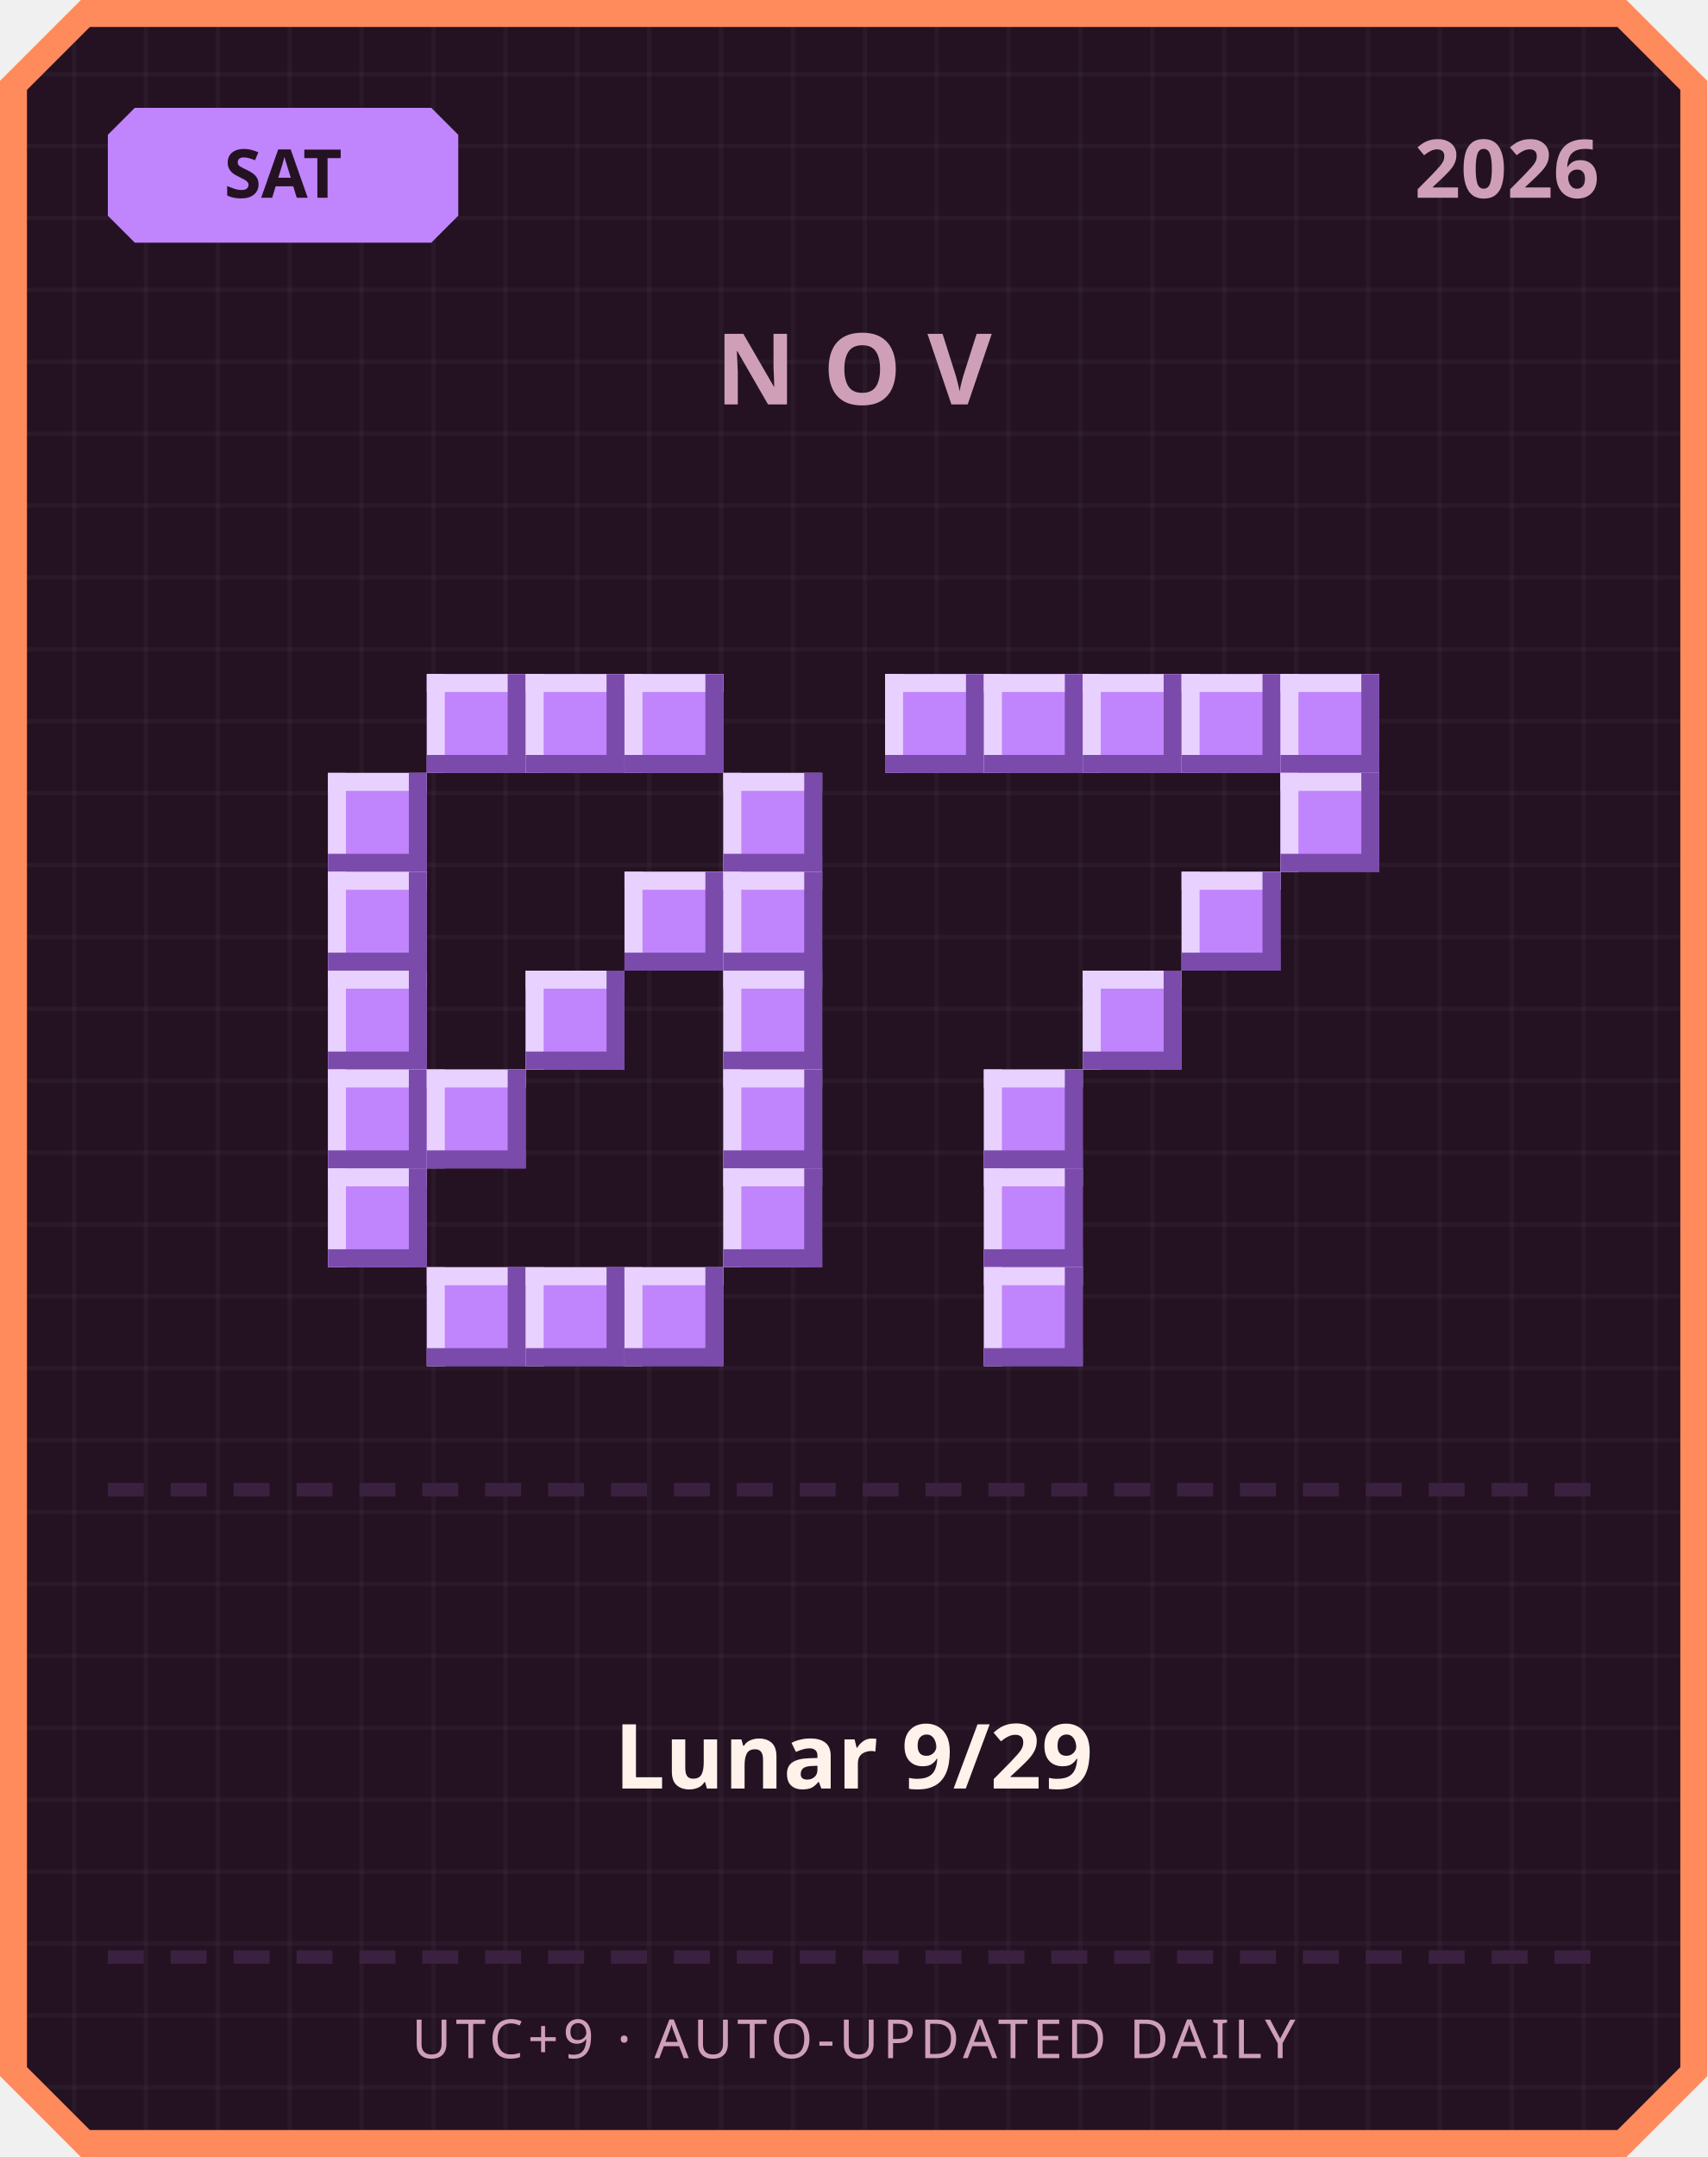
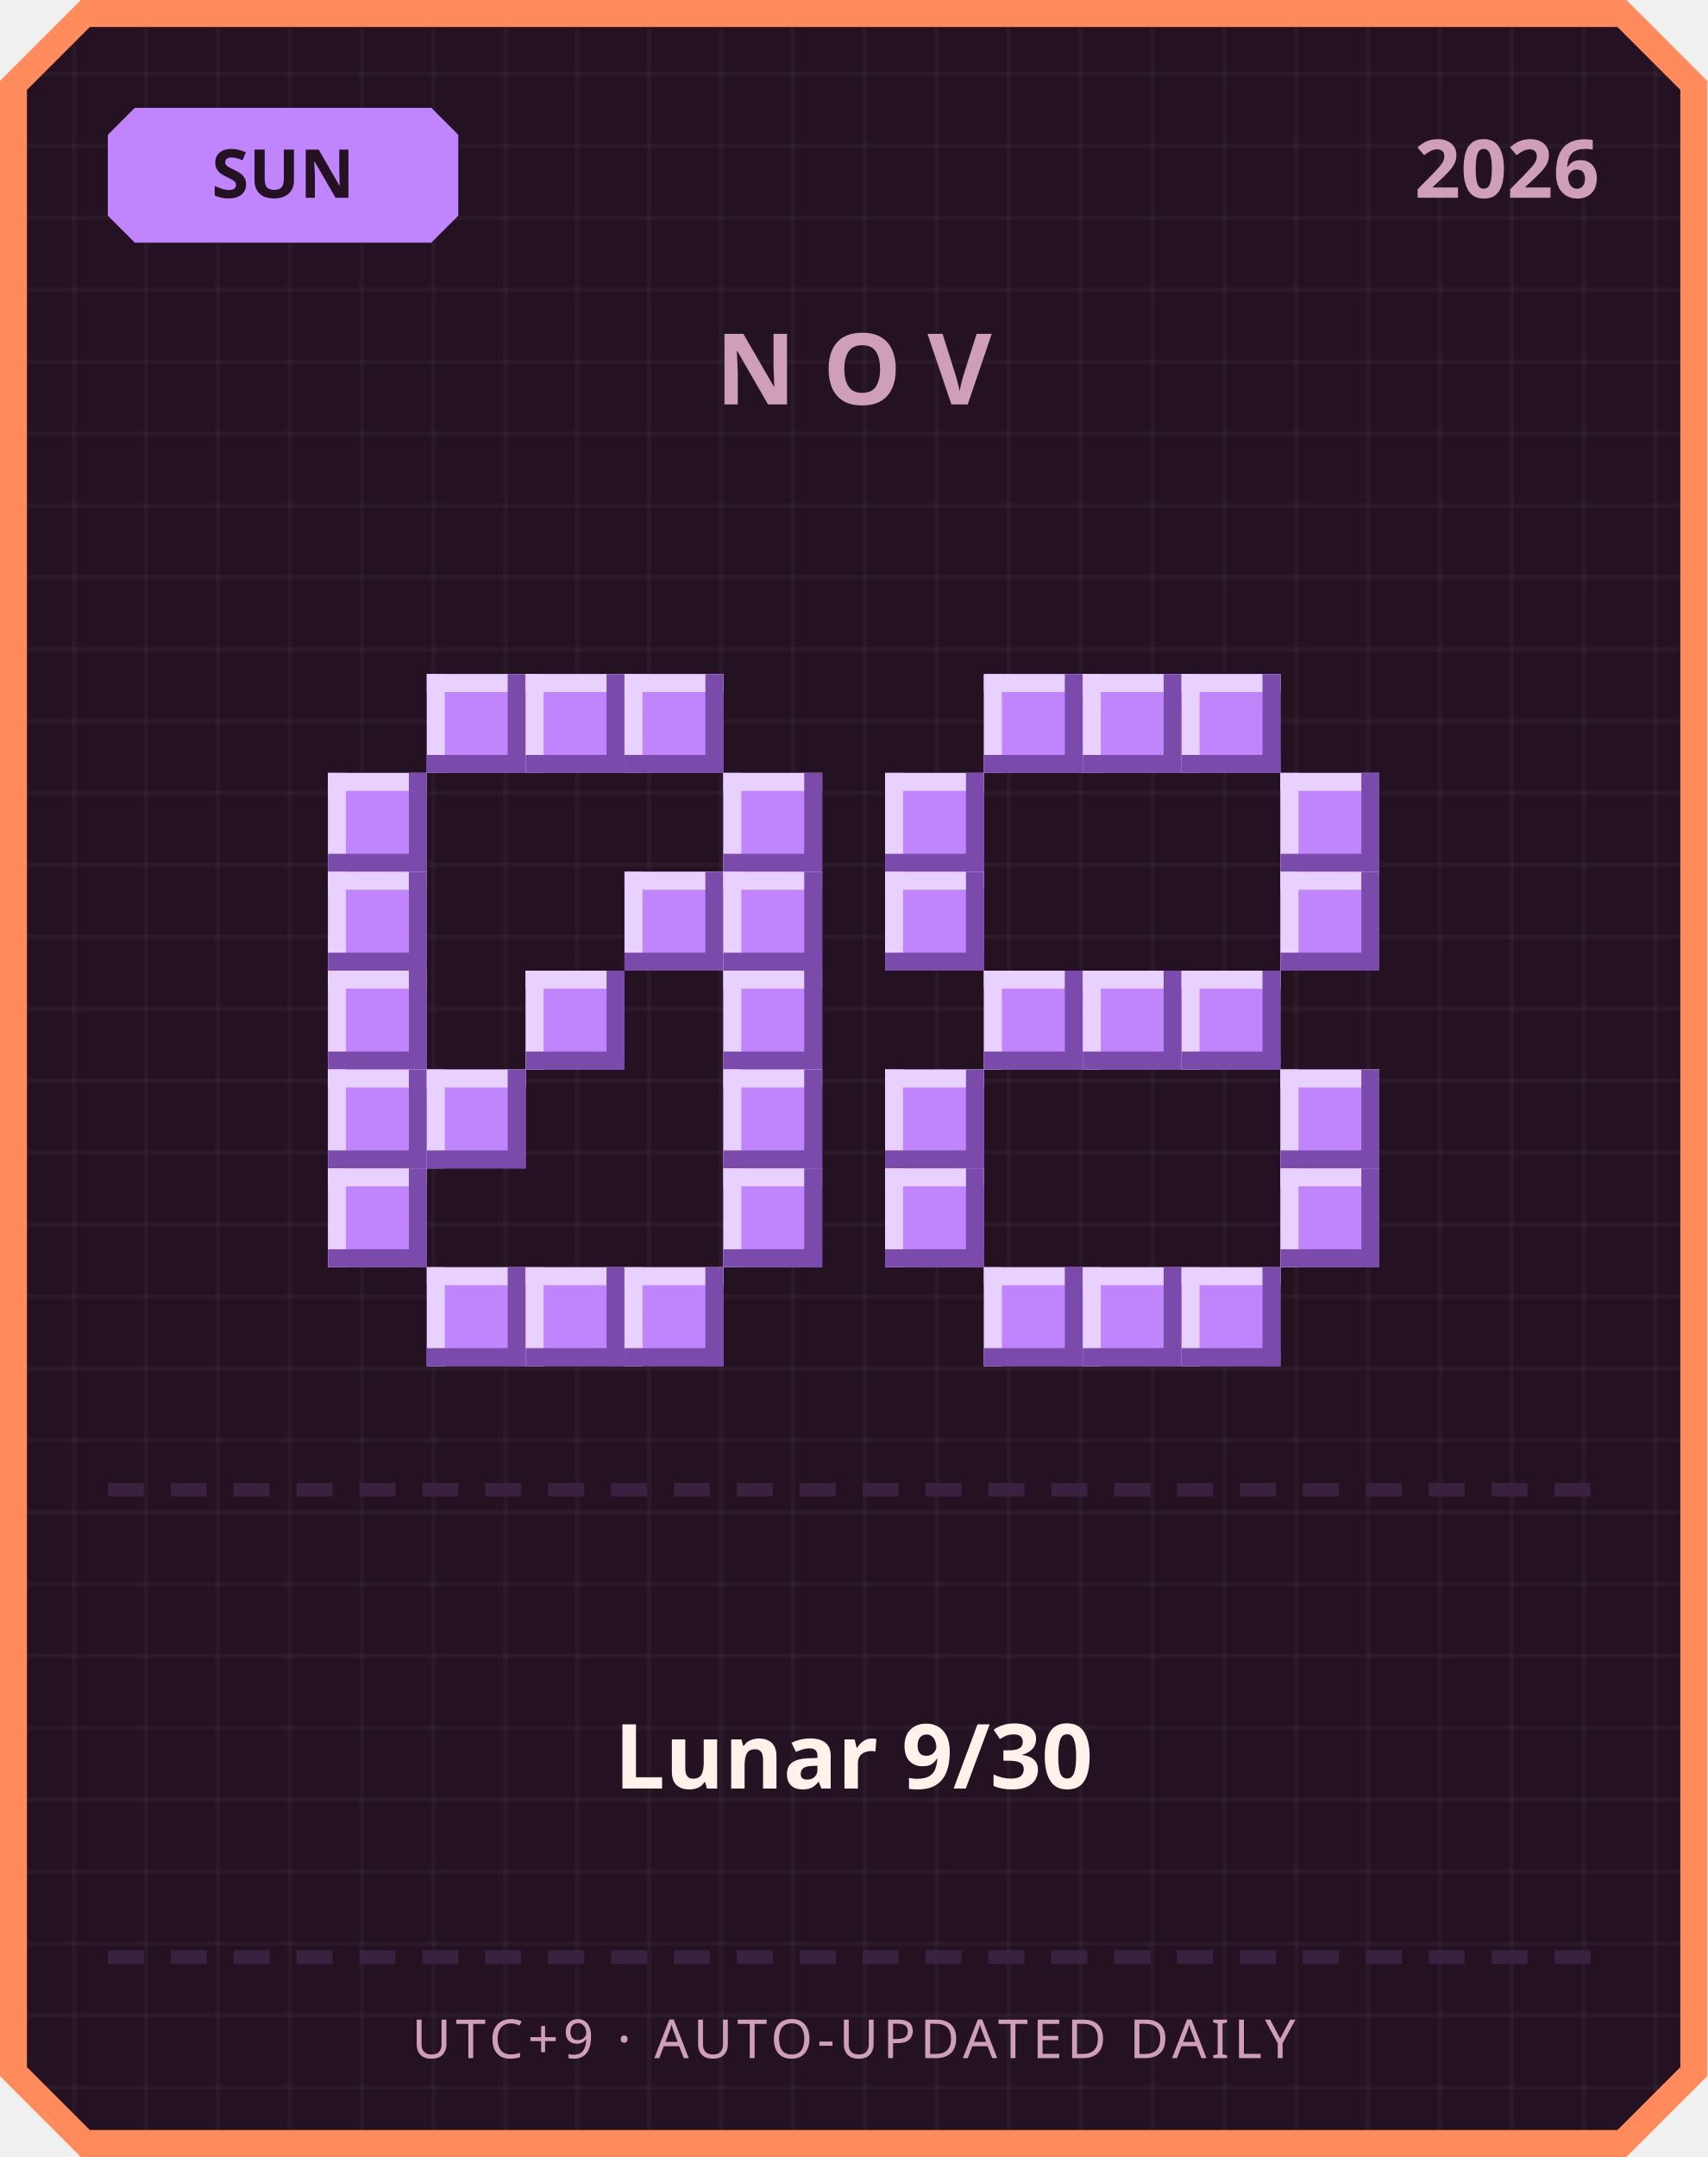
<svg xmlns="http://www.w3.org/2000/svg" width="380" height="480" viewBox="0 0 380 480">
  <defs>
    <pattern id="grid" width="16" height="16" patternUnits="userSpaceOnUse">
      <rect width="16" height="16" fill="#241222" />
      <rect width="1" height="16" fill="#ffffff" opacity="0.03" />
      <rect width="16" height="1" fill="#ffffff" opacity="0.03" />
    </pattern>
  </defs>
  <path d="M 18,0 L 362,0 L 380,18 L 380,462 L 362,480 L 18,480 L 0,462 L 0,18 Z" fill="#ff8a5c" />
  <path d="M 20,6 L 360,6 L 374,20 L 374,460 L 360,474 L 20,474 L 6,460 L 6,20 Z" fill="url(#grid)" />
  <path d="M 30,24 L 96,24 L 102,30 L 102,48 L 96,54 L 30,54 L 24,48 L 24,30 Z" fill="#c084fc" />
-   <text x="63" y="44" text-anchor="middle" font-family="'Segoe UI', sans-serif" font-size="15" font-weight="700" fill="#241222">SAT</text>
+   <text x="63" y="44" text-anchor="middle" font-family="'Segoe UI', sans-serif" font-size="15" font-weight="700" fill="#241222">SUN</text>
  <text x="356" y="44" text-anchor="end" font-family="'Segoe UI', sans-serif" font-size="18" font-weight="700" fill="#cf9fb8">2026</text>
  <text x="190" y="90" text-anchor="middle" font-family="'Segoe UI', sans-serif" font-size="22" font-weight="700" letter-spacing="6" fill="#cf9fb8">NOV</text>
  <rect x="95" y="150" width="22" height="22" fill="#c084fc" />
  <rect x="95" y="150" width="22" height="4" fill="#e9d1ff" />
  <rect x="95" y="150" width="4" height="22" fill="#e9d1ff" />
  <rect x="95" y="168" width="22" height="4" fill="#7a4bab" />
  <rect x="113" y="150" width="4" height="22" fill="#7a4bab" />
  <rect x="117" y="150" width="22" height="22" fill="#c084fc" />
  <rect x="117" y="150" width="22" height="4" fill="#e9d1ff" />
  <rect x="117" y="150" width="4" height="22" fill="#e9d1ff" />
  <rect x="117" y="168" width="22" height="4" fill="#7a4bab" />
  <rect x="135" y="150" width="4" height="22" fill="#7a4bab" />
  <rect x="139" y="150" width="22" height="22" fill="#c084fc" />
  <rect x="139" y="150" width="22" height="4" fill="#e9d1ff" />
  <rect x="139" y="150" width="4" height="22" fill="#e9d1ff" />
  <rect x="139" y="168" width="22" height="4" fill="#7a4bab" />
  <rect x="157" y="150" width="4" height="22" fill="#7a4bab" />
  <rect x="73" y="172" width="22" height="22" fill="#c084fc" />
  <rect x="73" y="172" width="22" height="4" fill="#e9d1ff" />
  <rect x="73" y="172" width="4" height="22" fill="#e9d1ff" />
  <rect x="73" y="190" width="22" height="4" fill="#7a4bab" />
  <rect x="91" y="172" width="4" height="22" fill="#7a4bab" />
  <rect x="161" y="172" width="22" height="22" fill="#c084fc" />
  <rect x="161" y="172" width="22" height="4" fill="#e9d1ff" />
  <rect x="161" y="172" width="4" height="22" fill="#e9d1ff" />
  <rect x="161" y="190" width="22" height="4" fill="#7a4bab" />
  <rect x="179" y="172" width="4" height="22" fill="#7a4bab" />
  <rect x="73" y="194" width="22" height="22" fill="#c084fc" />
  <rect x="73" y="194" width="22" height="4" fill="#e9d1ff" />
  <rect x="73" y="194" width="4" height="22" fill="#e9d1ff" />
  <rect x="73" y="212" width="22" height="4" fill="#7a4bab" />
  <rect x="91" y="194" width="4" height="22" fill="#7a4bab" />
  <rect x="139" y="194" width="22" height="22" fill="#c084fc" />
  <rect x="139" y="194" width="22" height="4" fill="#e9d1ff" />
  <rect x="139" y="194" width="4" height="22" fill="#e9d1ff" />
  <rect x="139" y="212" width="22" height="4" fill="#7a4bab" />
  <rect x="157" y="194" width="4" height="22" fill="#7a4bab" />
  <rect x="161" y="194" width="22" height="22" fill="#c084fc" />
  <rect x="161" y="194" width="22" height="4" fill="#e9d1ff" />
  <rect x="161" y="194" width="4" height="22" fill="#e9d1ff" />
  <rect x="161" y="212" width="22" height="4" fill="#7a4bab" />
  <rect x="179" y="194" width="4" height="22" fill="#7a4bab" />
  <rect x="73" y="216" width="22" height="22" fill="#c084fc" />
  <rect x="73" y="216" width="22" height="4" fill="#e9d1ff" />
  <rect x="73" y="216" width="4" height="22" fill="#e9d1ff" />
  <rect x="73" y="234" width="22" height="4" fill="#7a4bab" />
  <rect x="91" y="216" width="4" height="22" fill="#7a4bab" />
  <rect x="117" y="216" width="22" height="22" fill="#c084fc" />
  <rect x="117" y="216" width="22" height="4" fill="#e9d1ff" />
  <rect x="117" y="216" width="4" height="22" fill="#e9d1ff" />
  <rect x="117" y="234" width="22" height="4" fill="#7a4bab" />
  <rect x="135" y="216" width="4" height="22" fill="#7a4bab" />
  <rect x="161" y="216" width="22" height="22" fill="#c084fc" />
  <rect x="161" y="216" width="22" height="4" fill="#e9d1ff" />
  <rect x="161" y="216" width="4" height="22" fill="#e9d1ff" />
  <rect x="161" y="234" width="22" height="4" fill="#7a4bab" />
  <rect x="179" y="216" width="4" height="22" fill="#7a4bab" />
  <rect x="73" y="238" width="22" height="22" fill="#c084fc" />
  <rect x="73" y="238" width="22" height="4" fill="#e9d1ff" />
  <rect x="73" y="238" width="4" height="22" fill="#e9d1ff" />
  <rect x="73" y="256" width="22" height="4" fill="#7a4bab" />
  <rect x="91" y="238" width="4" height="22" fill="#7a4bab" />
  <rect x="95" y="238" width="22" height="22" fill="#c084fc" />
  <rect x="95" y="238" width="22" height="4" fill="#e9d1ff" />
  <rect x="95" y="238" width="4" height="22" fill="#e9d1ff" />
  <rect x="95" y="256" width="22" height="4" fill="#7a4bab" />
  <rect x="113" y="238" width="4" height="22" fill="#7a4bab" />
  <rect x="161" y="238" width="22" height="22" fill="#c084fc" />
  <rect x="161" y="238" width="22" height="4" fill="#e9d1ff" />
  <rect x="161" y="238" width="4" height="22" fill="#e9d1ff" />
  <rect x="161" y="256" width="22" height="4" fill="#7a4bab" />
  <rect x="179" y="238" width="4" height="22" fill="#7a4bab" />
  <rect x="73" y="260" width="22" height="22" fill="#c084fc" />
  <rect x="73" y="260" width="22" height="4" fill="#e9d1ff" />
  <rect x="73" y="260" width="4" height="22" fill="#e9d1ff" />
  <rect x="73" y="278" width="22" height="4" fill="#7a4bab" />
  <rect x="91" y="260" width="4" height="22" fill="#7a4bab" />
  <rect x="161" y="260" width="22" height="22" fill="#c084fc" />
  <rect x="161" y="260" width="22" height="4" fill="#e9d1ff" />
  <rect x="161" y="260" width="4" height="22" fill="#e9d1ff" />
  <rect x="161" y="278" width="22" height="4" fill="#7a4bab" />
  <rect x="179" y="260" width="4" height="22" fill="#7a4bab" />
  <rect x="95" y="282" width="22" height="22" fill="#c084fc" />
  <rect x="95" y="282" width="22" height="4" fill="#e9d1ff" />
  <rect x="95" y="282" width="4" height="22" fill="#e9d1ff" />
  <rect x="95" y="300" width="22" height="4" fill="#7a4bab" />
  <rect x="113" y="282" width="4" height="22" fill="#7a4bab" />
  <rect x="117" y="282" width="22" height="22" fill="#c084fc" />
  <rect x="117" y="282" width="22" height="4" fill="#e9d1ff" />
  <rect x="117" y="282" width="4" height="22" fill="#e9d1ff" />
  <rect x="117" y="300" width="22" height="4" fill="#7a4bab" />
  <rect x="135" y="282" width="4" height="22" fill="#7a4bab" />
  <rect x="139" y="282" width="22" height="22" fill="#c084fc" />
  <rect x="139" y="282" width="22" height="4" fill="#e9d1ff" />
  <rect x="139" y="282" width="4" height="22" fill="#e9d1ff" />
  <rect x="139" y="300" width="22" height="4" fill="#7a4bab" />
  <rect x="157" y="282" width="4" height="22" fill="#7a4bab" />
-   <rect x="197" y="150" width="22" height="22" fill="#c084fc" />
-   <rect x="197" y="150" width="22" height="4" fill="#e9d1ff" />
-   <rect x="197" y="150" width="4" height="22" fill="#e9d1ff" />
-   <rect x="197" y="168" width="22" height="4" fill="#7a4bab" />
-   <rect x="215" y="150" width="4" height="22" fill="#7a4bab" />
  <rect x="219" y="150" width="22" height="22" fill="#c084fc" />
  <rect x="219" y="150" width="22" height="4" fill="#e9d1ff" />
  <rect x="219" y="150" width="4" height="22" fill="#e9d1ff" />
  <rect x="219" y="168" width="22" height="4" fill="#7a4bab" />
  <rect x="237" y="150" width="4" height="22" fill="#7a4bab" />
  <rect x="241" y="150" width="22" height="22" fill="#c084fc" />
  <rect x="241" y="150" width="22" height="4" fill="#e9d1ff" />
  <rect x="241" y="150" width="4" height="22" fill="#e9d1ff" />
  <rect x="241" y="168" width="22" height="4" fill="#7a4bab" />
  <rect x="259" y="150" width="4" height="22" fill="#7a4bab" />
  <rect x="263" y="150" width="22" height="22" fill="#c084fc" />
  <rect x="263" y="150" width="22" height="4" fill="#e9d1ff" />
  <rect x="263" y="150" width="4" height="22" fill="#e9d1ff" />
  <rect x="263" y="168" width="22" height="4" fill="#7a4bab" />
  <rect x="281" y="150" width="4" height="22" fill="#7a4bab" />
-   <rect x="285" y="150" width="22" height="22" fill="#c084fc" />
-   <rect x="285" y="150" width="22" height="4" fill="#e9d1ff" />
-   <rect x="285" y="150" width="4" height="22" fill="#e9d1ff" />
-   <rect x="285" y="168" width="22" height="4" fill="#7a4bab" />
-   <rect x="303" y="150" width="4" height="22" fill="#7a4bab" />
+   <rect x="197" y="172" width="22" height="22" fill="#c084fc" />
+   <rect x="197" y="172" width="22" height="4" fill="#e9d1ff" />
+   <rect x="197" y="172" width="4" height="22" fill="#e9d1ff" />
+   <rect x="197" y="190" width="22" height="4" fill="#7a4bab" />
+   <rect x="215" y="172" width="4" height="22" fill="#7a4bab" />
  <rect x="285" y="172" width="22" height="22" fill="#c084fc" />
  <rect x="285" y="172" width="22" height="4" fill="#e9d1ff" />
  <rect x="285" y="172" width="4" height="22" fill="#e9d1ff" />
  <rect x="285" y="190" width="22" height="4" fill="#7a4bab" />
  <rect x="303" y="172" width="4" height="22" fill="#7a4bab" />
-   <rect x="263" y="194" width="22" height="22" fill="#c084fc" />
-   <rect x="263" y="194" width="22" height="4" fill="#e9d1ff" />
-   <rect x="263" y="194" width="4" height="22" fill="#e9d1ff" />
-   <rect x="263" y="212" width="22" height="4" fill="#7a4bab" />
-   <rect x="281" y="194" width="4" height="22" fill="#7a4bab" />
+   <rect x="197" y="194" width="22" height="22" fill="#c084fc" />
+   <rect x="197" y="194" width="22" height="4" fill="#e9d1ff" />
+   <rect x="197" y="194" width="4" height="22" fill="#e9d1ff" />
+   <rect x="197" y="212" width="22" height="4" fill="#7a4bab" />
+   <rect x="215" y="194" width="4" height="22" fill="#7a4bab" />
+   <rect x="285" y="194" width="22" height="22" fill="#c084fc" />
+   <rect x="285" y="194" width="22" height="4" fill="#e9d1ff" />
+   <rect x="285" y="194" width="4" height="22" fill="#e9d1ff" />
+   <rect x="285" y="212" width="22" height="4" fill="#7a4bab" />
+   <rect x="303" y="194" width="4" height="22" fill="#7a4bab" />
+   <rect x="219" y="216" width="22" height="22" fill="#c084fc" />
+   <rect x="219" y="216" width="22" height="4" fill="#e9d1ff" />
+   <rect x="219" y="216" width="4" height="22" fill="#e9d1ff" />
+   <rect x="219" y="234" width="22" height="4" fill="#7a4bab" />
+   <rect x="237" y="216" width="4" height="22" fill="#7a4bab" />
  <rect x="241" y="216" width="22" height="22" fill="#c084fc" />
  <rect x="241" y="216" width="22" height="4" fill="#e9d1ff" />
  <rect x="241" y="216" width="4" height="22" fill="#e9d1ff" />
  <rect x="241" y="234" width="22" height="4" fill="#7a4bab" />
  <rect x="259" y="216" width="4" height="22" fill="#7a4bab" />
-   <rect x="219" y="238" width="22" height="22" fill="#c084fc" />
-   <rect x="219" y="238" width="22" height="4" fill="#e9d1ff" />
-   <rect x="219" y="238" width="4" height="22" fill="#e9d1ff" />
-   <rect x="219" y="256" width="22" height="4" fill="#7a4bab" />
-   <rect x="237" y="238" width="4" height="22" fill="#7a4bab" />
-   <rect x="219" y="260" width="22" height="22" fill="#c084fc" />
-   <rect x="219" y="260" width="22" height="4" fill="#e9d1ff" />
-   <rect x="219" y="260" width="4" height="22" fill="#e9d1ff" />
-   <rect x="219" y="278" width="22" height="4" fill="#7a4bab" />
-   <rect x="237" y="260" width="4" height="22" fill="#7a4bab" />
+   <rect x="263" y="216" width="22" height="22" fill="#c084fc" />
+   <rect x="263" y="216" width="22" height="4" fill="#e9d1ff" />
+   <rect x="263" y="216" width="4" height="22" fill="#e9d1ff" />
+   <rect x="263" y="234" width="22" height="4" fill="#7a4bab" />
+   <rect x="281" y="216" width="4" height="22" fill="#7a4bab" />
+   <rect x="197" y="238" width="22" height="22" fill="#c084fc" />
+   <rect x="197" y="238" width="22" height="4" fill="#e9d1ff" />
+   <rect x="197" y="238" width="4" height="22" fill="#e9d1ff" />
+   <rect x="197" y="256" width="22" height="4" fill="#7a4bab" />
+   <rect x="215" y="238" width="4" height="22" fill="#7a4bab" />
+   <rect x="285" y="238" width="22" height="22" fill="#c084fc" />
+   <rect x="285" y="238" width="22" height="4" fill="#e9d1ff" />
+   <rect x="285" y="238" width="4" height="22" fill="#e9d1ff" />
+   <rect x="285" y="256" width="22" height="4" fill="#7a4bab" />
+   <rect x="303" y="238" width="4" height="22" fill="#7a4bab" />
+   <rect x="197" y="260" width="22" height="22" fill="#c084fc" />
+   <rect x="197" y="260" width="22" height="4" fill="#e9d1ff" />
+   <rect x="197" y="260" width="4" height="22" fill="#e9d1ff" />
+   <rect x="197" y="278" width="22" height="4" fill="#7a4bab" />
+   <rect x="215" y="260" width="4" height="22" fill="#7a4bab" />
+   <rect x="285" y="260" width="22" height="22" fill="#c084fc" />
+   <rect x="285" y="260" width="22" height="4" fill="#e9d1ff" />
+   <rect x="285" y="260" width="4" height="22" fill="#e9d1ff" />
+   <rect x="285" y="278" width="22" height="4" fill="#7a4bab" />
+   <rect x="303" y="260" width="4" height="22" fill="#7a4bab" />
  <rect x="219" y="282" width="22" height="22" fill="#c084fc" />
  <rect x="219" y="282" width="22" height="4" fill="#e9d1ff" />
  <rect x="219" y="282" width="4" height="22" fill="#e9d1ff" />
  <rect x="219" y="300" width="22" height="4" fill="#7a4bab" />
  <rect x="237" y="282" width="4" height="22" fill="#7a4bab" />
+   <rect x="241" y="282" width="22" height="22" fill="#c084fc" />
+   <rect x="241" y="282" width="22" height="4" fill="#e9d1ff" />
+   <rect x="241" y="282" width="4" height="22" fill="#e9d1ff" />
+   <rect x="241" y="300" width="22" height="4" fill="#7a4bab" />
+   <rect x="259" y="282" width="4" height="22" fill="#7a4bab" />
+   <rect x="263" y="282" width="22" height="22" fill="#c084fc" />
+   <rect x="263" y="282" width="22" height="4" fill="#e9d1ff" />
+   <rect x="263" y="282" width="4" height="22" fill="#e9d1ff" />
+   <rect x="263" y="300" width="22" height="4" fill="#7a4bab" />
+   <rect x="281" y="282" width="4" height="22" fill="#7a4bab" />
  <rect x="24" y="330" width="8" height="3" fill="#3b2140" />
  <rect x="38" y="330" width="8" height="3" fill="#3b2140" />
  <rect x="52" y="330" width="8" height="3" fill="#3b2140" />
  <rect x="66" y="330" width="8" height="3" fill="#3b2140" />
  <rect x="80" y="330" width="8" height="3" fill="#3b2140" />
  <rect x="94" y="330" width="8" height="3" fill="#3b2140" />
  <rect x="108" y="330" width="8" height="3" fill="#3b2140" />
  <rect x="122" y="330" width="8" height="3" fill="#3b2140" />
  <rect x="136" y="330" width="8" height="3" fill="#3b2140" />
  <rect x="150" y="330" width="8" height="3" fill="#3b2140" />
  <rect x="164" y="330" width="8" height="3" fill="#3b2140" />
  <rect x="178" y="330" width="8" height="3" fill="#3b2140" />
  <rect x="192" y="330" width="8" height="3" fill="#3b2140" />
  <rect x="206" y="330" width="8" height="3" fill="#3b2140" />
  <rect x="220" y="330" width="8" height="3" fill="#3b2140" />
  <rect x="234" y="330" width="8" height="3" fill="#3b2140" />
  <rect x="248" y="330" width="8" height="3" fill="#3b2140" />
  <rect x="262" y="330" width="8" height="3" fill="#3b2140" />
  <rect x="276" y="330" width="8" height="3" fill="#3b2140" />
  <rect x="290" y="330" width="8" height="3" fill="#3b2140" />
  <rect x="304" y="330" width="8" height="3" fill="#3b2140" />
  <rect x="318" y="330" width="8" height="3" fill="#3b2140" />
  <rect x="332" y="330" width="8" height="3" fill="#3b2140" />
  <rect x="346" y="330" width="8" height="3" fill="#3b2140" />
-   <text x="190" y="398" text-anchor="middle" font-family="'Segoe UI', 'Microsoft JhengHei', sans-serif" font-size="20" font-weight="700" fill="#fff2eb">Lunar 9/29</text>
+   <text x="190" y="398" text-anchor="middle" font-family="'Segoe UI', 'Microsoft JhengHei', sans-serif" font-size="20" font-weight="700" fill="#fff2eb">Lunar 9/30</text>
  <rect x="24" y="434" width="8" height="3" fill="#3b2140" />
  <rect x="38" y="434" width="8" height="3" fill="#3b2140" />
  <rect x="52" y="434" width="8" height="3" fill="#3b2140" />
  <rect x="66" y="434" width="8" height="3" fill="#3b2140" />
  <rect x="80" y="434" width="8" height="3" fill="#3b2140" />
  <rect x="94" y="434" width="8" height="3" fill="#3b2140" />
  <rect x="108" y="434" width="8" height="3" fill="#3b2140" />
  <rect x="122" y="434" width="8" height="3" fill="#3b2140" />
  <rect x="136" y="434" width="8" height="3" fill="#3b2140" />
  <rect x="150" y="434" width="8" height="3" fill="#3b2140" />
  <rect x="164" y="434" width="8" height="3" fill="#3b2140" />
  <rect x="178" y="434" width="8" height="3" fill="#3b2140" />
  <rect x="192" y="434" width="8" height="3" fill="#3b2140" />
  <rect x="206" y="434" width="8" height="3" fill="#3b2140" />
  <rect x="220" y="434" width="8" height="3" fill="#3b2140" />
  <rect x="234" y="434" width="8" height="3" fill="#3b2140" />
  <rect x="248" y="434" width="8" height="3" fill="#3b2140" />
  <rect x="262" y="434" width="8" height="3" fill="#3b2140" />
  <rect x="276" y="434" width="8" height="3" fill="#3b2140" />
  <rect x="290" y="434" width="8" height="3" fill="#3b2140" />
  <rect x="304" y="434" width="8" height="3" fill="#3b2140" />
  <rect x="318" y="434" width="8" height="3" fill="#3b2140" />
  <rect x="332" y="434" width="8" height="3" fill="#3b2140" />
  <rect x="346" y="434" width="8" height="3" fill="#3b2140" />
  <text x="190" y="458" text-anchor="middle" font-family="'Segoe UI', sans-serif" font-size="12" letter-spacing="1" fill="#cf9fb8">UTC+9 · AUTO-UPDATED DAILY</text>
</svg>
